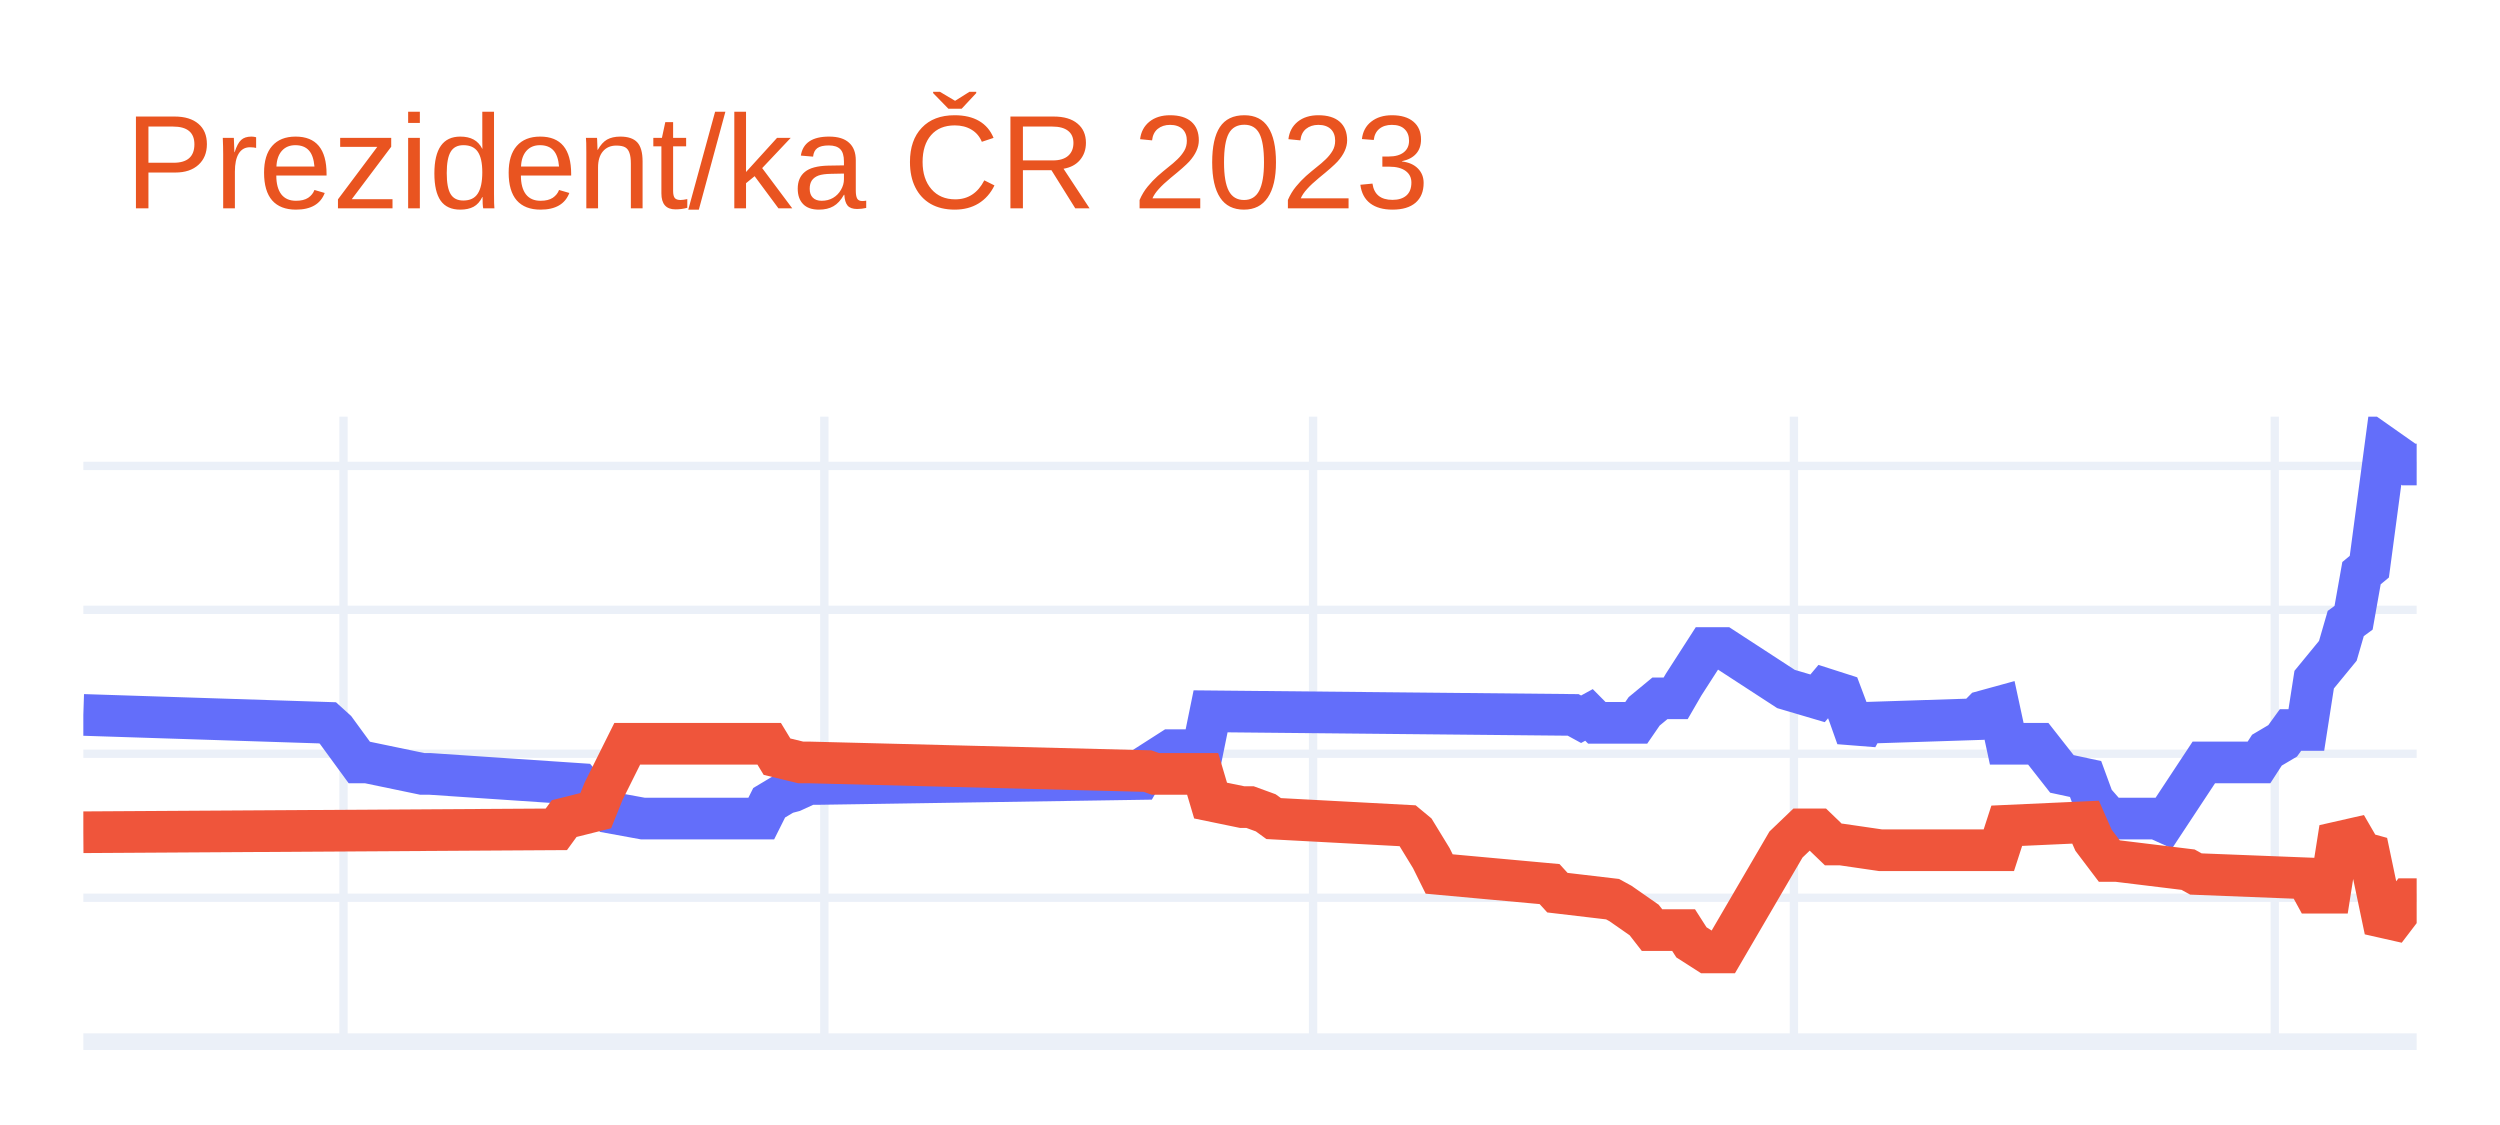
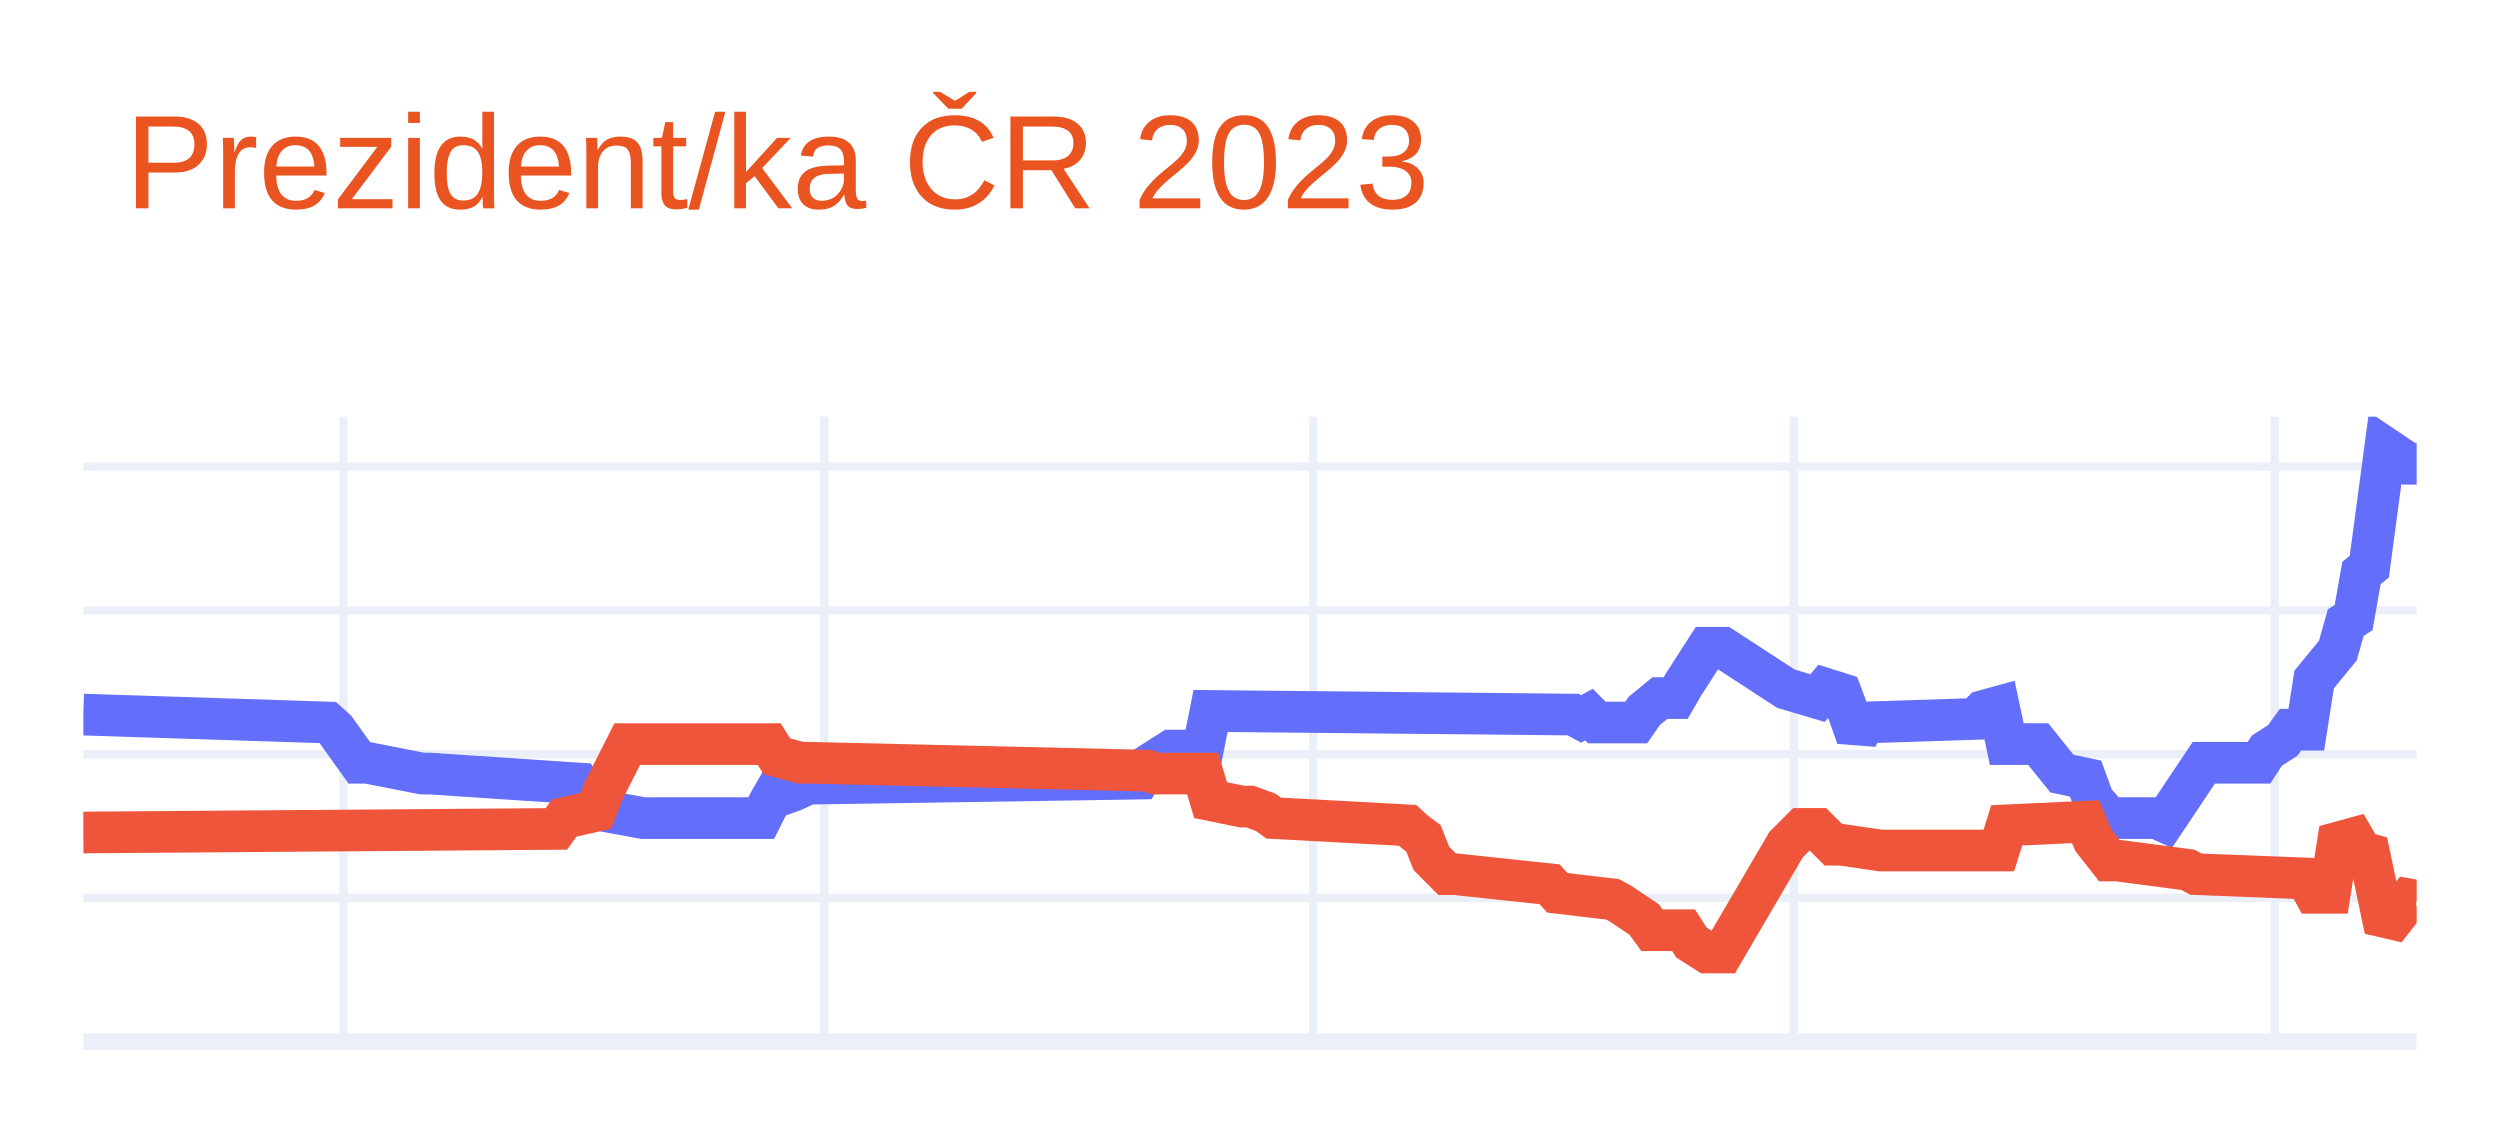
<svg xmlns="http://www.w3.org/2000/svg" class="main-svg" width="300" height="135" style="" viewBox="0 0 300 135">
  <rect x="0" y="0" width="300" height="135" style="fill: rgb(255, 255, 255); fill-opacity: 1;" />
-   <defs id="defs-90993f">
+   <defs id="defs-a029a1">
    <g class="clips">
-       <clipPath id="clip90993fxyplot" class="plotclip">
+       <clipPath id="clipa029a1xyplot" class="plotclip">
        <rect width="280" height="75" />
      </clipPath>
-       <clipPath class="axesclip" id="clip90993fx">
+       <clipPath class="axesclip" id="clipa029a1x">
        <rect x="10" y="0" width="280" height="135" />
      </clipPath>
-       <clipPath class="axesclip" id="clip90993fy">
+       <clipPath class="axesclip" id="clipa029a1y">
        <rect x="0" y="50" width="300" height="75" />
      </clipPath>
-       <clipPath class="axesclip" id="clip90993fxy">
+       <clipPath class="axesclip" id="clipa029a1xy">
        <rect x="10" y="50" width="280" height="75" />
      </clipPath>
    </g>
    <g class="gradients" />
    <g class="patterns" />
  </defs>
  <g class="bglayer" />
  <g class="layer-below">
    <g class="imagelayer" />
    <g class="shapelayer" />
  </g>
  <g class="cartesianlayer">
    <g class="subplot xy">
      <g class="layer-subplot">
        <g class="shapelayer" />
        <g class="imagelayer" />
      </g>
      <g class="minor-gridlayer">
        <g class="x" />
        <g class="y" />
      </g>
      <g class="gridlayer">
        <g class="x">
          <path class="xgrid crisp" transform="translate(41.22,0)" d="M0,50v75" style="stroke: rgb(235, 240, 248); stroke-opacity: 1; stroke-width: 1px;" />
          <path class="xgrid crisp" transform="translate(98.92,0)" d="M0,50v75" style="stroke: rgb(235, 240, 248); stroke-opacity: 1; stroke-width: 1px;" />
          <path class="xgrid crisp" transform="translate(157.57,0)" d="M0,50v75" style="stroke: rgb(235, 240, 248); stroke-opacity: 1; stroke-width: 1px;" />
          <path class="xgrid crisp" transform="translate(215.27,0)" d="M0,50v75" style="stroke: rgb(235, 240, 248); stroke-opacity: 1; stroke-width: 1px;" />
          <path class="xgrid crisp" transform="translate(272.97,0)" d="M0,50v75" style="stroke: rgb(235, 240, 248); stroke-opacity: 1; stroke-width: 1px;" />
        </g>
        <g class="y">
-           <path class="ygrid crisp" transform="translate(0,107.73)" d="M10,0h280" style="stroke: rgb(235, 240, 248); stroke-opacity: 1; stroke-width: 1px;" />
-           <path class="ygrid crisp" transform="translate(0,90.45)" d="M10,0h280" style="stroke: rgb(235, 240, 248); stroke-opacity: 1; stroke-width: 1px;" />
-           <path class="ygrid crisp" transform="translate(0,73.18)" d="M10,0h280" style="stroke: rgb(235, 240, 248); stroke-opacity: 1; stroke-width: 1px;" />
-           <path class="ygrid crisp" transform="translate(0,55.91)" d="M10,0h280" style="stroke: rgb(235, 240, 248); stroke-opacity: 1; stroke-width: 1px;" />
+           <path class="ygrid crisp" transform="translate(0,107.75)" d="M10,0h280" style="stroke: rgb(235, 240, 248); stroke-opacity: 1; stroke-width: 1px;" />
+           <path class="ygrid crisp" transform="translate(0,90.5)" d="M10,0h280" style="stroke: rgb(235, 240, 248); stroke-opacity: 1; stroke-width: 1px;" />
+           <path class="ygrid crisp" transform="translate(0,73.24)" d="M10,0h280" style="stroke: rgb(235, 240, 248); stroke-opacity: 1; stroke-width: 1px;" />
+           <path class="ygrid crisp" transform="translate(0,55.99)" d="M10,0h280" style="stroke: rgb(235, 240, 248); stroke-opacity: 1; stroke-width: 1px;" />
        </g>
      </g>
      <g class="zerolinelayer">
        <path class="yzl zl crisp" transform="translate(0,125)" d="M10,0h280" style="stroke: rgb(235, 240, 248); stroke-opacity: 1; stroke-width: 2px;" />
      </g>
      <path class="xlines-below" />
      <path class="ylines-below" />
      <g class="overlines-below" />
      <g class="xaxislayer-below" />
      <g class="yaxislayer-below" />
      <g class="overaxes-below" />
-       <g class="plot" transform="translate(10,50)" clip-path="url(#clip90993fxyplot)">
+       <g class="plot" transform="translate(10,50)" clip-path="url(#clipa029a1xyplot)">
        <g class="scatterlayer mlayer">
-           <g class="trace scatter trace8b0bbd" style="stroke-miterlimit: 2; opacity: 1;">
+           <g class="trace scatter tracebab006" style="stroke-miterlimit: 2; opacity: 1;">
            <g class="fills" />
            <g class="errorbars" />
            <g class="lines">
-               <path class="js-line" d="M0,35.79L29.32,36.74L30.27,37.6L33.11,41.49L34.05,41.49L40.68,42.87L41.62,42.87L59.59,44.08L60.54,45.2L62.43,46.33L63.38,47.54L67.16,48.23L68.11,48.23L81.35,48.23L82.3,46.33L84.19,45.2L85.14,44.95L87.03,44.08L87.97,44.08L126.76,43.48L127.7,41.84L130.54,40.02L131.49,40.02L134.32,40.02L135.27,35.36L178.78,35.79L179.73,36.31L180.68,35.79L181.62,36.74L186.35,36.74L187.3,35.36L189.19,33.8L190.14,33.8L191.08,33.8L192.03,32.16L194.86,27.76L195.81,27.76L196.76,27.76L204.32,32.68L208.11,33.8L209.05,32.68L210.95,33.29L211.89,35.79L212.84,38.47L213.78,36.74L227.03,36.31L227.97,35.36L229.86,34.84L230.81,39.25L234.59,39.25L237.43,42.87L240.27,43.48L241.22,46.07L243.11,48.23L244.05,48.23L248.78,48.23L249.73,48.66L254.46,41.49L255.41,41.49L261.08,41.49L262.03,40.02L263.92,38.9L264.86,37.6L266.76,37.6L267.7,31.56L270.54,28.1L271.49,24.82L272.43,24.13L273.38,18.78L274.32,18L276.22,3.75L279.05,5.74L280,5.74" style="vector-effect: non-scaling-stroke; fill: none; stroke: rgb(99, 110, 250); stroke-opacity: 1; stroke-width: 5px; opacity: 1;" />
+               <path class="js-line" d="M0,35.75L29.32,36.7L30.27,37.56L33.11,41.53L34.05,41.53L40.68,42.83L41.62,42.83L59.59,44.03L60.54,45.24L62.43,46.28L63.38,47.48L67.16,48.17L68.11,48.17L81.35,48.17L82.3,46.28L83.24,44.64L84.19,45.24L85.14,44.9L87.03,44.03L87.97,44.03L126.76,43.43L127.7,41.88L130.54,40.07L131.49,40.07L134.32,40.07L135.27,35.32L178.78,35.75L179.73,36.27L180.68,35.75L181.62,36.7L186.35,36.7L187.3,35.32L189.19,33.77L190.14,33.77L191.08,33.77L192.03,32.13L194.86,27.73L195.81,27.73L196.76,27.73L204.32,32.65L208.11,33.77L209.05,32.65L210.95,33.25L211.89,35.75L212.84,38.43L213.78,36.7L227.03,36.27L227.97,35.32L229.86,34.8L230.81,39.29L234.59,39.29L237.43,42.83L240.27,43.43L241.22,46.02L243.11,48.17L244.05,48.17L248.78,48.17L249.73,48.6L254.46,41.53L255.41,41.53L261.08,41.53L262.03,40.07L263.92,38.86L264.86,37.56L266.76,37.56L267.7,31.53L270.54,28.08L271.49,24.71L272.43,24.11L273.38,18.76L274.32,17.98L276.22,3.75L279.05,5.65L280,5.65" style="vector-effect: non-scaling-stroke; fill: none; stroke: rgb(99, 110, 250); stroke-opacity: 1; stroke-width: 5px; opacity: 1;" />
            </g>
            <g class="points" />
            <g class="text" />
          </g>
-           <g class="trace scatter trace1d91ba" style="stroke-miterlimit: 2; opacity: 1;">
+           <g class="trace scatter trace52f785" style="stroke-miterlimit: 2; opacity: 1;">
            <g class="fills" />
            <g class="errorbars" />
            <g class="lines">
-               <path class="js-line" d="M0,49.87L56.76,49.52L57.7,48.23L61.49,47.28L62.43,44.95L65.27,39.25L66.22,39.25L82.3,39.25L83.24,40.8L86.08,41.49L87.03,41.49L127.7,42.53L128.65,42.87L134.32,42.87L135.27,46.07L139.05,46.85L140,46.85L141.89,47.54L142.84,48.23L158.92,49.09L159.86,49.87L161.76,52.98L162.7,54.88L175.95,56.09L176.89,57.12L183.51,57.9L184.46,58.42L187.3,60.4L188.24,61.61L192.03,61.61L192.97,63.08L194.86,64.29L195.81,64.29L196.76,64.29L204.32,51.34L206.22,49.52L208.11,49.52L210,51.34L210.95,51.34L215.68,52.03L216.62,52.03L229.86,52.03L230.81,49.09L240.27,48.66L241.22,50.82L243.11,53.32L244.05,53.32L252.57,54.36L253.51,54.88L266.76,55.4L267.7,57.12L269.59,57.12L270.54,51.08L272.43,50.65L273.38,52.29L274.32,52.55L276.22,61.61L279.05,57.9L280,57.9" style="vector-effect: non-scaling-stroke; fill: none; stroke: rgb(239, 85, 59); stroke-opacity: 1; stroke-width: 5px; opacity: 1;" />
+               <path class="js-line" d="M0,49.9L56.76,49.47L57.7,48.17L61.49,47.31L62.43,44.9L65.27,39.29L66.22,39.29L82.3,39.29L83.24,40.76L86.08,41.53L87.03,41.53L127.7,42.48L128.65,42.83L134.32,42.83L135.27,46.02L139.05,46.79L140,46.79L141.89,47.48L142.84,48.17L158.92,49.04L159.86,49.9L160.81,50.59L161.76,53L163.65,54.9L164.59,54.9L175.95,56.11L176.89,57.14L183.51,57.92L184.46,58.44L187.3,60.34L188.24,61.63L192.03,61.63L192.97,63.1L194.86,64.3L195.81,64.3L196.76,64.3L204.32,51.37L206.22,49.47L208.11,49.47L210,51.37L210.95,51.37L215.68,52.06L216.62,52.06L229.86,52.06L230.81,49.04L240.27,48.6L241.22,50.85L243.11,53.26L244.05,53.26L252.57,54.38L253.51,54.9L266.76,55.42L267.7,57.14L269.59,57.14L270.54,51.11L272.43,50.59L273.38,52.23L274.32,52.49L276.22,61.54L279.05,57.92L280,58.09" style="vector-effect: non-scaling-stroke; fill: none; stroke: rgb(239, 85, 59); stroke-opacity: 1; stroke-width: 5px; opacity: 1;" />
            </g>
            <g class="points" />
            <g class="text" />
          </g>
        </g>
      </g>
      <g class="overplot" />
      <path class="xlines-above crisp" d="M0,0" style="fill: none;" />
      <path class="ylines-above crisp" d="M0,0" style="fill: none;" />
      <g class="overlines-above" />
      <g class="xaxislayer-above" />
      <g class="yaxislayer-above" />
      <g class="overaxes-above" />
    </g>
  </g>
  <g class="polarlayer" />
  <g class="smithlayer" />
  <g class="ternarylayer" />
  <g class="geolayer" />
  <g class="funnelarealayer" />
  <g class="pielayer" />
  <g class="iciclelayer" />
  <g class="treemaplayer" />
  <g class="sunburstlayer" />
  <g class="glimages" />
-   <defs id="topdefs-90993f">
+   <defs id="topdefs-a029a1">
    <g class="clips" />
  </defs>
  <g class="layer-above">
    <g class="imagelayer" />
    <g class="shapelayer" />
  </g>
  <g class="infolayer">
    <g class="g-gtitle">
      <text class="gtitle" x="15" y="25" text-anchor="start" dy="0em" style="font-family: Ubuntu, verdana, arial, sans-serif; font-size: 16px; fill: rgb(233, 84, 32); opacity: 1; font-weight: normal; white-space: pre;">Prezident/ka ČR 2023</text>
    </g>
    <g class="g-xtitle" />
    <g class="g-ytitle" />
  </g>
</svg>
